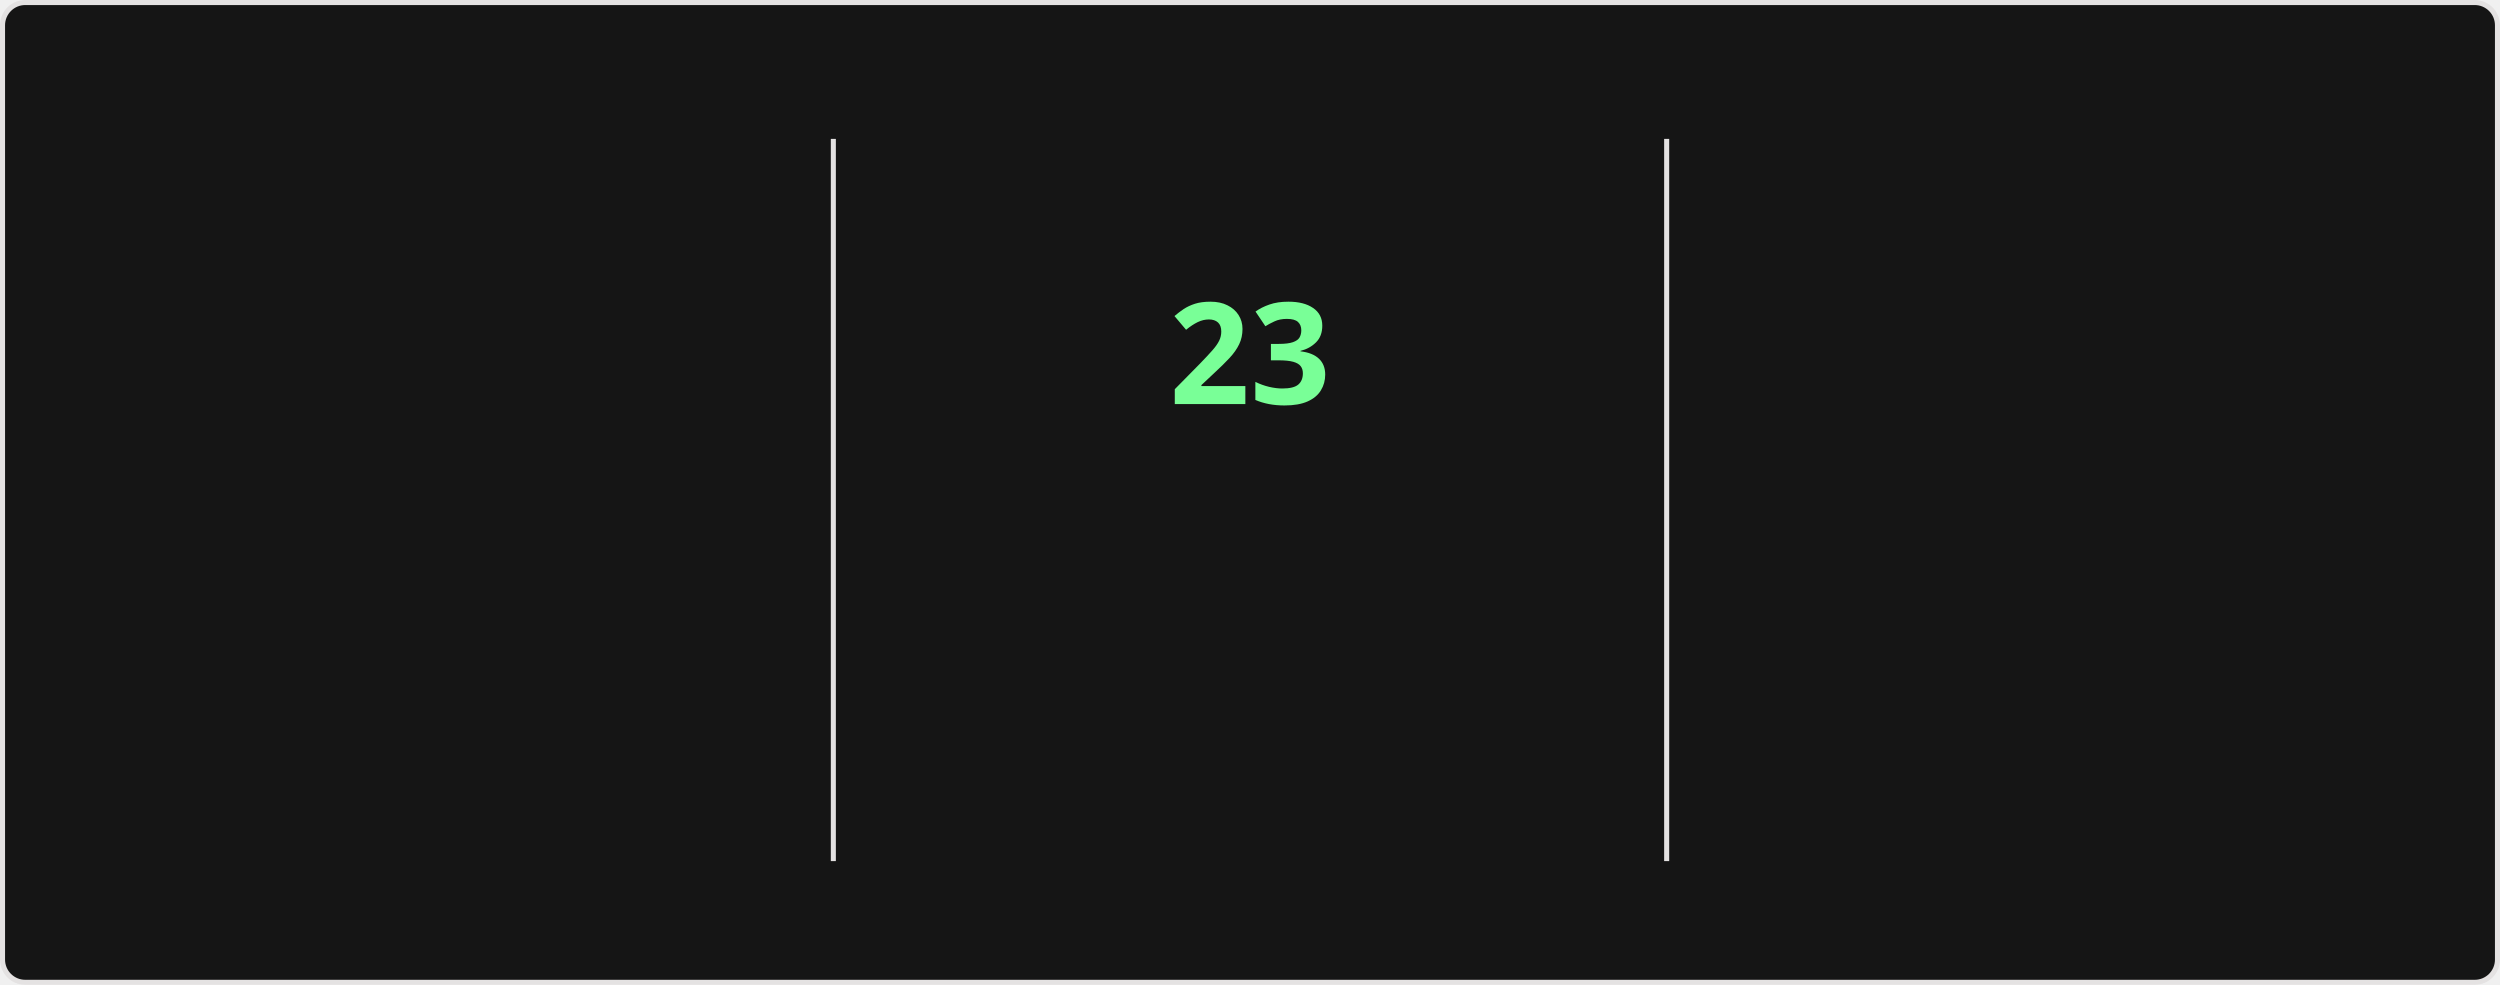
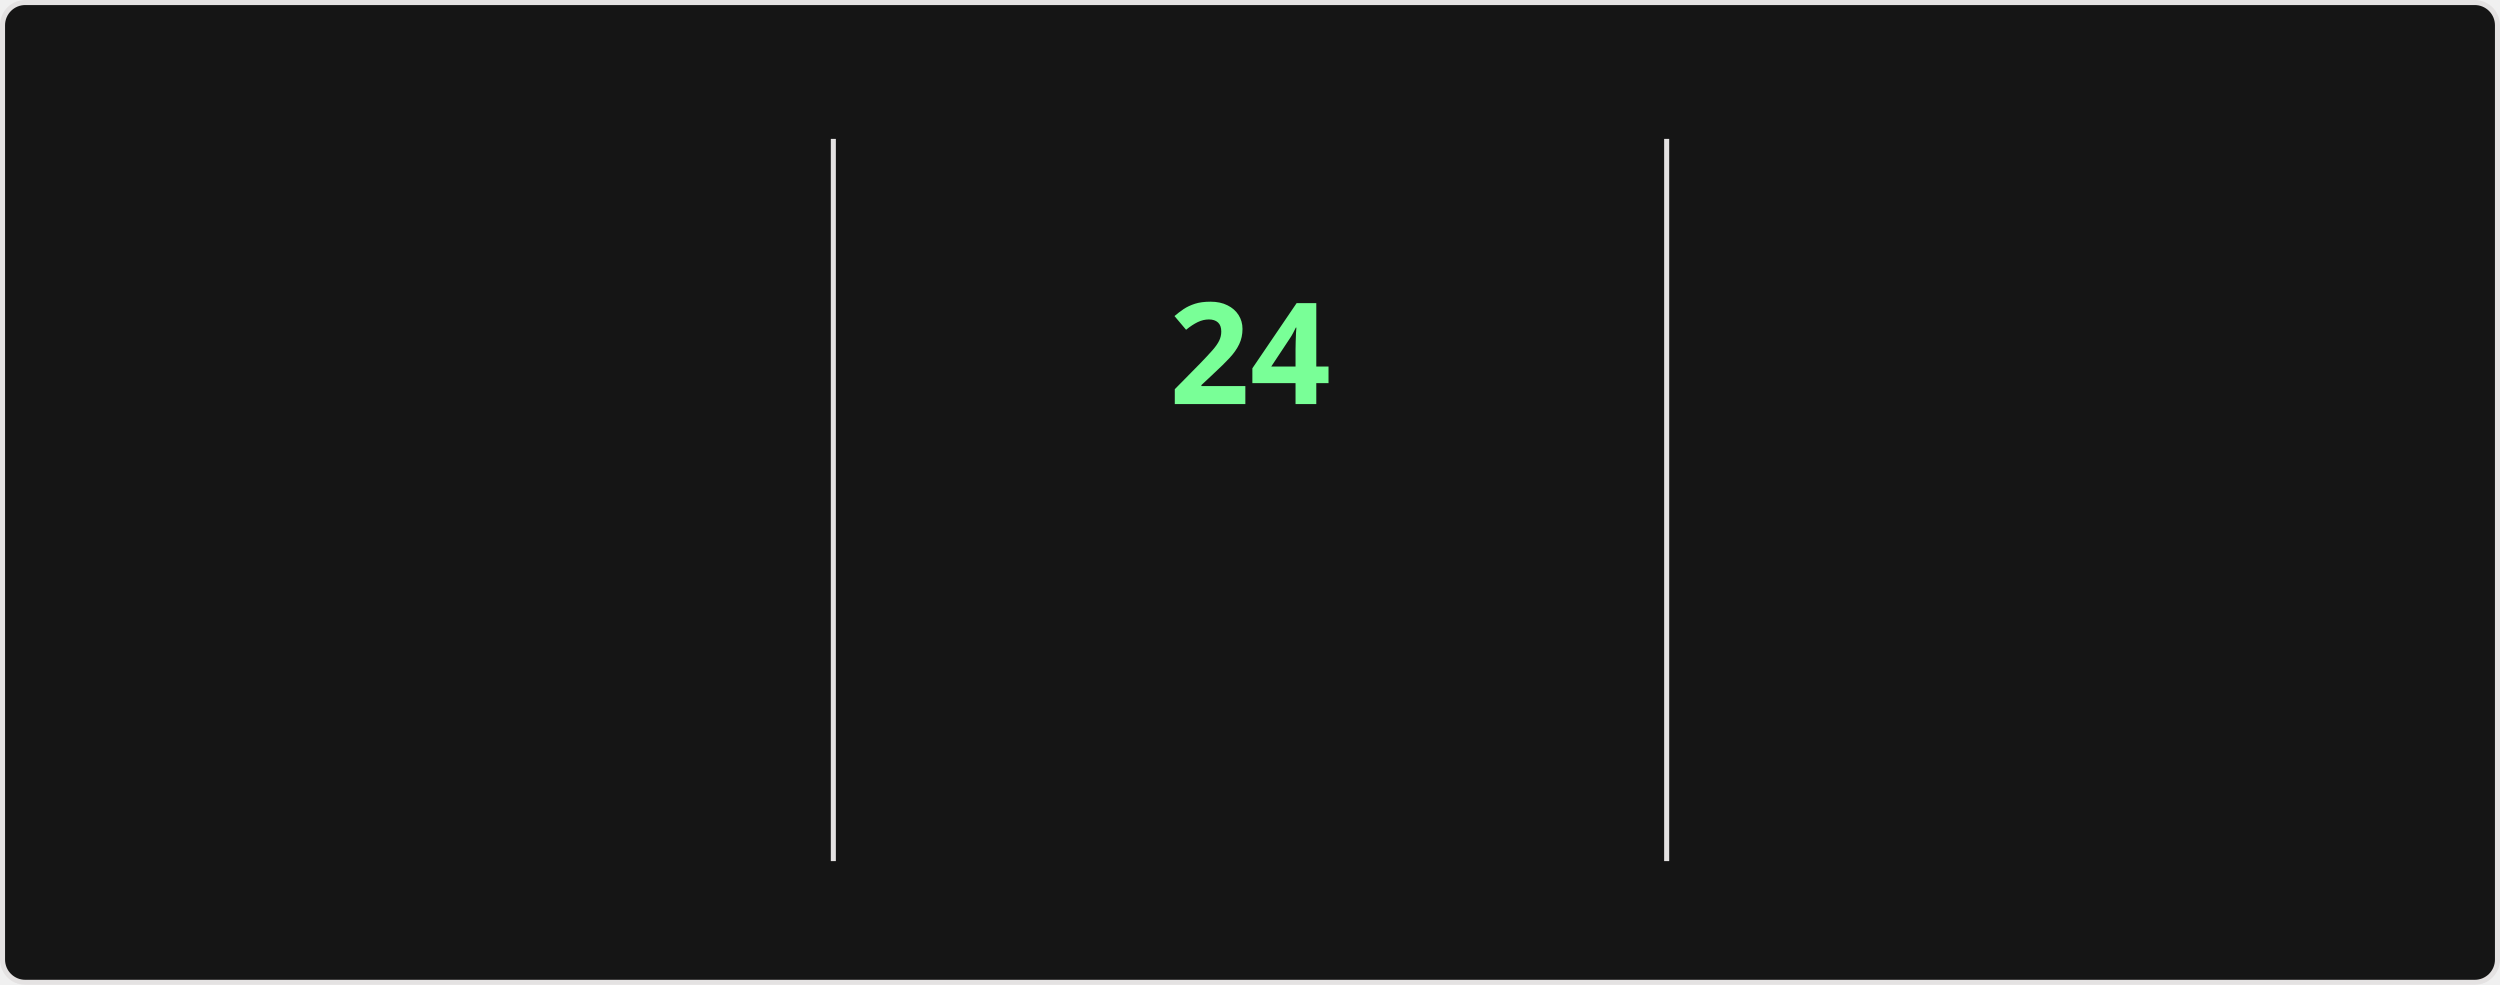
<svg xmlns="http://www.w3.org/2000/svg" style="isolation: isolate" viewBox="0 0 495 195" width="495px" height="195px" direction="ltr">
  <style>
    @keyframes currstreak {
      0% { font-size: 3px; opacity: 0.2; }
      80% { font-size: 34px; opacity: 1; }
      100% { font-size: 28px; opacity: 1; }
    }
    @keyframes fadein {
      0% { opacity: 0; }
      100% { opacity: 1; }
    }
    .big-number {
      font-family: "Segoe UI", Ubuntu, sans-serif;
      font-weight: 700;
      font-size: 28px;
      fill: #fff;
    }
    .label {
      font-family: "Segoe UI", Ubuntu, sans-serif;
      font-weight: 400;
      font-size: 14px;
      fill: #fff;
    }
    .range-text {
      font-family: "Segoe UI", Ubuntu, sans-serif;
      font-weight: 400;
      font-size: 12px;
      fill: #9f9f9f;
    }
    .current-streak-num {
      font-family: "Segoe UI", Ubuntu, sans-serif;
      font-weight: 700;
      font-size: 28px;
      fill: #79ff97;
    }</style>
  <defs>
    <clipPath id="outer_rectangle">
      <rect width="495" height="195" rx="4.5" />
    </clipPath>
    <mask id="mask_out_ring_behind_fire">
      <rect width="495" height="195" fill="white" />
      <ellipse id="mask-ellipse" cx="247.5" cy="32" rx="13" ry="18" fill="black" />
    </mask>
  </defs>
  <g clip-path="url(#outer_rectangle)">
    <g style="isolation: isolate">
      <rect fill="#151515" rx="4.5" x="0.5" y="0.5" width="494" height="194" stroke="#e4e2e2" />
    </g>
    <g style="isolation: isolate">
      <line x1="165" y1="28" x2="165" y2="170" vector-effect="non-scaling-stroke" stroke-width="1" stroke="#e4e2e2" stroke-linejoin="miter" stroke-linecap="square" stroke-miterlimit="3" />
      <line x1="330" y1="28" x2="330" y2="170" vector-effect="non-scaling-stroke" stroke-width="1" stroke="#e4e2e2" stroke-linejoin="miter" stroke-linecap="square" stroke-miterlimit="3" />
    </g>
    <g style="isolation: isolate">
      <g transform="translate(82.5, 48)">
        <text x="0" y="32" stroke-width="0" text-anchor="middle" class="big-number" style="opacity: 0; animation: fadein 0.5s linear forwards 0.6s">
            3.8K
          </text>
      </g>
      <g transform="translate(82.5, 84)">
        <text x="0" y="32" stroke-width="0" text-anchor="middle" class="label" style="opacity: 0; animation: fadein 0.5s linear forwards 0.7s">
            Total Contributions
          </text>
      </g>
      <g transform="translate(82.5, 114)">
        <text x="0" y="32" stroke-width="0" text-anchor="middle" class="range-text" style="opacity: 0; animation: fadein 0.5s linear forwards 0.8s">
            Oct 5 - Present
          </text>
      </g>
    </g>
    <g style="isolation: isolate">
      <g mask="url(#mask_out_ring_behind_fire)">
        <circle cx="247.5" cy="71" r="40" fill="none" stroke="#fff" stroke-width="5" style="opacity: 0; animation: fadein 0.5s linear forwards 0.4s" />
      </g>
      <g transform="translate(247.5, 19.5)" stroke-opacity="0" style="opacity: 0; animation: fadein 0.5s linear forwards 0.6s">
        <path d="M -12 -0.5 L 15 -0.5 L 15 23.5 L -12 23.5 L -12 -0.5 Z" fill="none" />
        <path d="M 1.5 0.67 C 1.5 0.67 2.24 3.32 2.24 5.47 C 2.24 7.53 0.89 9.2 -1.17 9.2 C -3.23 9.2 -4.79 7.53 -4.79 5.47 L -4.76 5.11 C -6.78 7.51 -8 10.62 -8 13.99 C -8 18.41 -4.42 22 0 22 C 4.42 22 8 18.41 8 13.99 C 8 8.6 5.41 3.79 1.5 0.67 Z M -0.29 19 C -2.07 19 -3.51 17.6 -3.51 15.86 C -3.51 14.24 -2.46 13.1 -0.7 12.74 C 1.07 12.38 2.9 11.53 3.92 10.16 C 4.31 11.45 4.51 12.81 4.51 14.2 C 4.51 16.85 2.36 19 -0.29 19 Z" fill="#fff" stroke-opacity="0" />
      </g>
      <g transform="translate(247.5, 48)">
        <text x="0" y="32" stroke-width="0" text-anchor="middle" class="current-streak-num" style="animation: currstreak 0.6s linear forwards">
-             23
+             24
          </text>
      </g>
      <g transform="translate(247.5, 108)">
        <text x="0" y="32" stroke-width="0" text-anchor="middle" class="label" style="opacity: 0; animation: fadein 0.5s linear forwards 0.9s">
            Current Streak
          </text>
      </g>
      <g transform="translate(247.5, 145)">
        <text x="0" y="21" stroke-width="0" text-anchor="middle" class="range-text" style="opacity: 0; animation: fadein 0.5s linear forwards 0.9s">
-             Sep 16 - Oct 8
+             Sep 16 - Oct 9
          </text>
      </g>
    </g>
    <g style="isolation: isolate">
      <g transform="translate(412.5, 48)">
        <text x="0" y="32" stroke-width="0" text-anchor="middle" class="big-number" style="opacity: 0; animation: fadein 0.5s linear forwards 1.2s">
            35
          </text>
      </g>
      <g transform="translate(412.5, 84)">
        <text x="0" y="32" stroke-width="0" text-anchor="middle" class="label" style="opacity: 0; animation: fadein 0.5s linear forwards 1.3s">
            Longest Streak
          </text>
      </g>
      <g transform="translate(412.5, 114)">
        <text x="0" y="32" stroke-width="0" text-anchor="middle" class="range-text" style="opacity: 0; animation: fadein 0.5s linear forwards 1.4s">
            Jul 19 - Aug 22
          </text>
      </g>
    </g>
  </g>
</svg>
